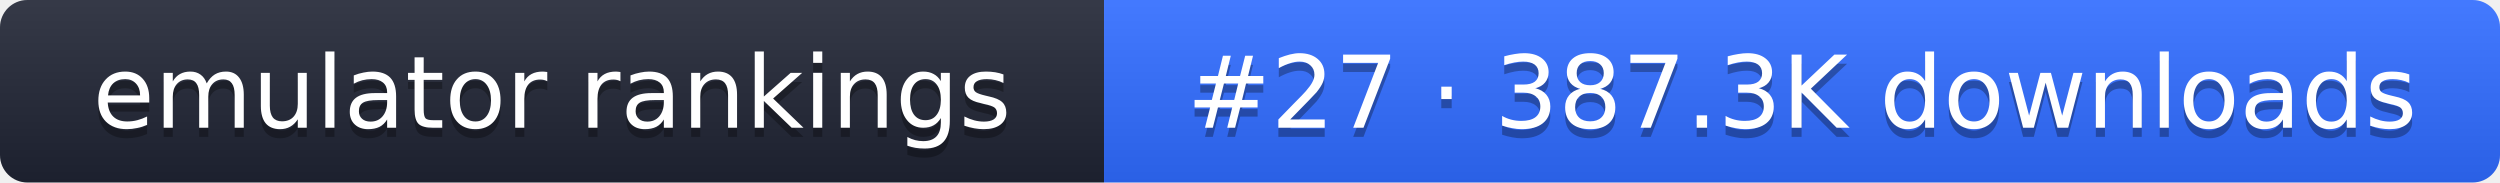
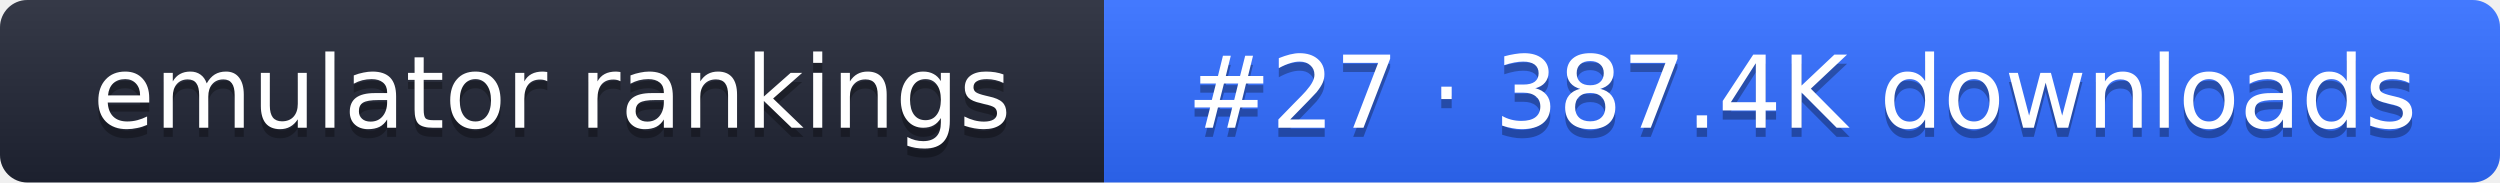
- <svg xmlns="http://www.w3.org/2000/svg" width="274" height="20" role="img" aria-label="emulator rankings: #27 · 387.3K downloads">
+ <svg xmlns="http://www.w3.org/2000/svg" width="274" height="20" role="img" aria-label="emulator rankings: #27 · 387.4K downloads">
  <linearGradient id="g" x2="0" y2="100%">
    <stop offset="0" stop-color="#fff" stop-opacity=".1" />
    <stop offset="1" stop-opacity=".1" />
  </linearGradient>
  <clipPath id="r">
    <rect width="274" height="20" rx="3" fill="#fff" />
  </clipPath>
  <g clip-path="url(#r)">
    <rect width="121" height="20" fill="#1f2433" />
    <rect x="121" width="153" height="20" fill="#2f6bff" />
    <rect width="274" height="20" fill="url(#g)" />
  </g>
  <g fill="#fff" text-anchor="middle" font-family="Verdana,DejaVu Sans,sans-serif" font-size="11">
    <text x="60.5" y="15" fill="#010101" fill-opacity=".3">emulator rankings</text>
    <text x="60.5" y="14">emulator rankings</text>
-     <text x="197.5" y="15" fill="#010101" fill-opacity=".3">#27 · 387.3K downloads</text>
-     <text x="197.5" y="14">#27 · 387.3K downloads</text>
+     <text x="197.5" y="15" fill="#010101" fill-opacity=".3">#27 · 387.4K downloads</text>
+     <text x="197.5" y="14">#27 · 387.4K downloads</text>
  </g>
</svg>
